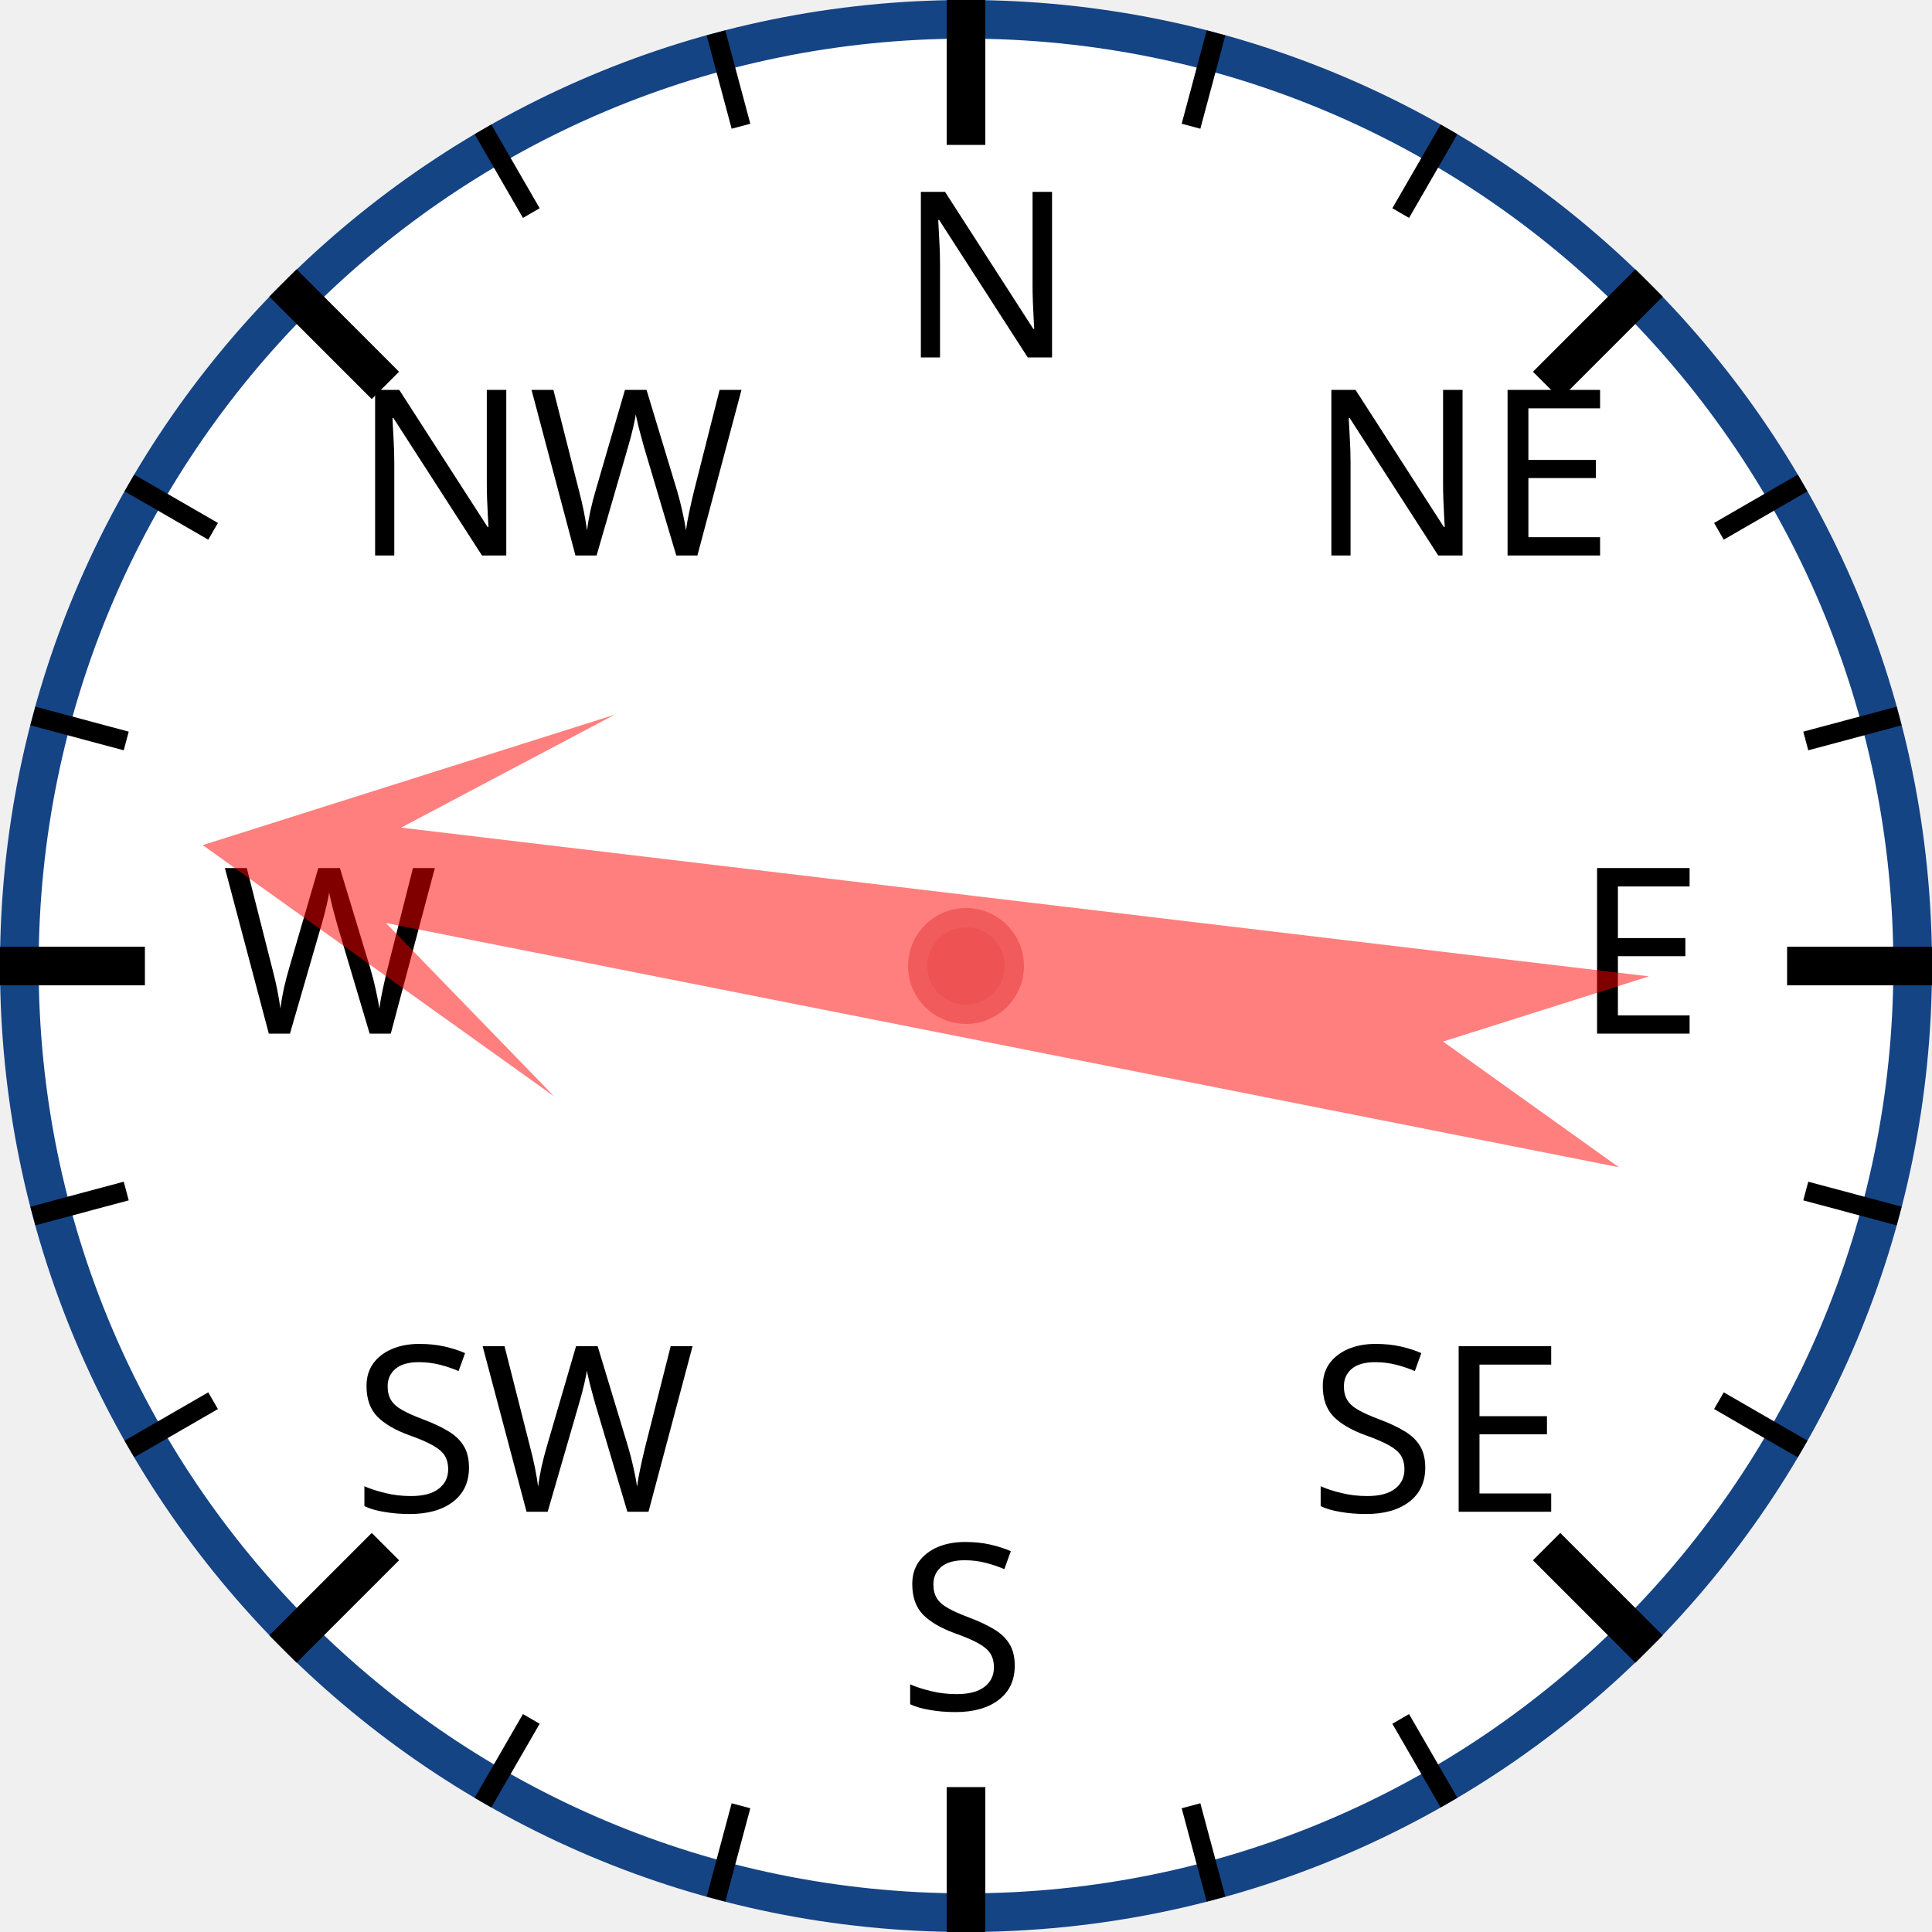
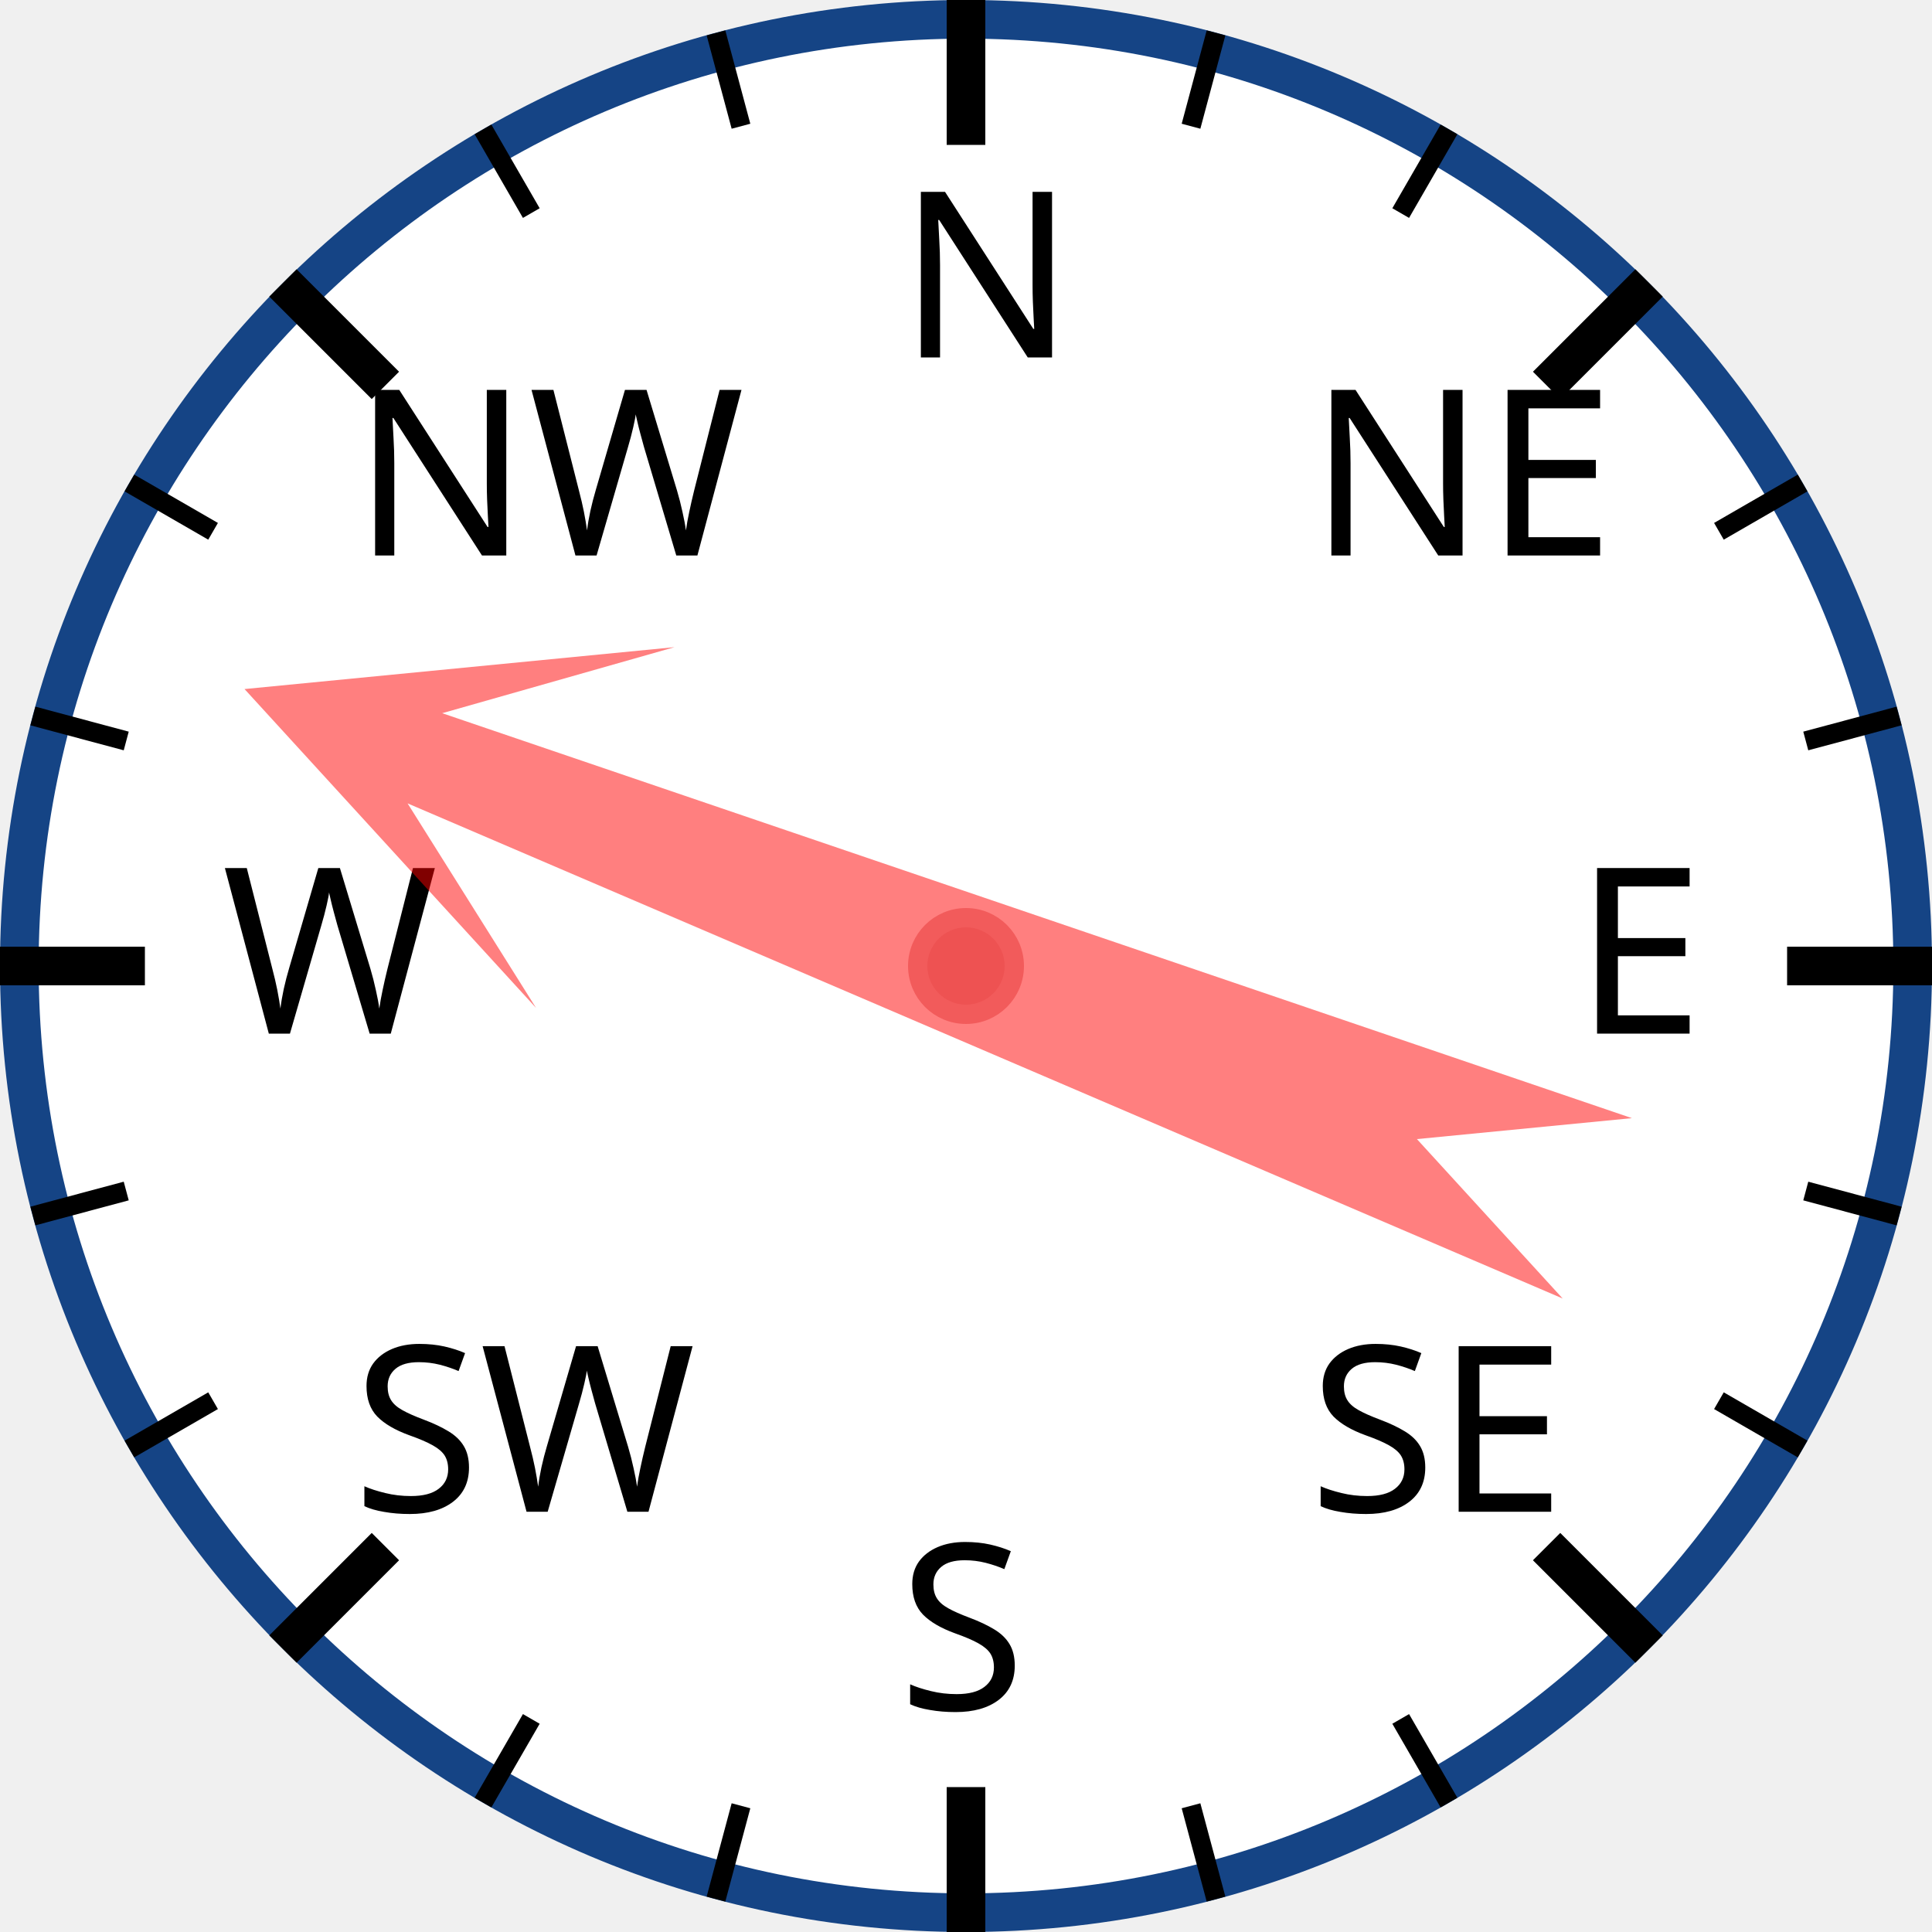
<svg xmlns="http://www.w3.org/2000/svg" width="120px" height="120px" viewBox="0 0 200 200">
  <circle cx="100" cy="100" r="98" style="fill: white; stroke: #154485; stroke-width: 4;" />
  <text x="93.0" y="37.0" style="font-family: sans-serif; font-size: 18pt;">N</text>
  <line x1="100.0" y1="0.0" x2="100.0" y2="15.0" style="stroke: black; stroke-width: 4;" />
  <line x1="74.118" y1="3.407" x2="76.706" y2="13.067" style="stroke: black; stroke-width: 2;" />
  <line x1="50" y1="13.397" x2="55" y2="22.058" style="stroke: black; stroke-width: 2;" />
  <text x="36.503" y="57.503" style="font-family: sans-serif; font-size: 18pt;">NW</text>
  <line x1="29.289" y1="29.289" x2="39.896" y2="39.896" style="stroke: black; stroke-width: 4;" />
  <line x1="13.397" y1="50" x2="22.058" y2="55" style="stroke: black; stroke-width: 2;" />
  <line x1="3.407" y1="74.118" x2="13.067" y2="76.706" style="stroke: black; stroke-width: 2;" />
  <text x="23.0" y="107.0" style="font-family: sans-serif; font-size: 18pt;">W</text>
  <line x1="0.0" y1="100.0" x2="15.0" y2="100.0" style="stroke: black; stroke-width: 4;" />
  <line x1="3.407" y1="125.882" x2="13.067" y2="123.294" style="stroke: black; stroke-width: 2;" />
  <line x1="13.397" y1="150" x2="22.058" y2="145" style="stroke: black; stroke-width: 2;" />
  <text x="36.503" y="156.497" style="font-family: sans-serif; font-size: 18pt;">SW</text>
  <line x1="29.289" y1="170.711" x2="39.896" y2="160.104" style="stroke: black; stroke-width: 4;" />
  <line x1="50" y1="186.603" x2="55" y2="177.942" style="stroke: black; stroke-width: 2;" />
  <line x1="74.118" y1="196.593" x2="76.706" y2="186.933" style="stroke: black; stroke-width: 2;" />
  <text x="93" y="177.0" style="font-family: sans-serif; font-size: 18pt;">S</text>
  <line x1="100" y1="200.0" x2="100" y2="185.0" style="stroke: black; stroke-width: 4;" />
  <line x1="125.882" y1="196.593" x2="123.294" y2="186.933" style="stroke: black; stroke-width: 2;" />
  <line x1="150.0" y1="186.603" x2="145.0" y2="177.942" style="stroke: black; stroke-width: 2;" />
  <text x="135.497" y="156.497" style="font-family: sans-serif; font-size: 18pt;">SE</text>
  <line x1="170.711" y1="170.711" x2="160.104" y2="160.104" style="stroke: black; stroke-width: 4;" />
  <line x1="186.603" y1="150" x2="177.942" y2="145" style="stroke: black; stroke-width: 2;" />
  <line x1="196.593" y1="125.882" x2="186.933" y2="123.294" style="stroke: black; stroke-width: 2;" />
  <text x="163.0" y="107" style="font-family: sans-serif; font-size: 18pt;">E</text>
  <line x1="200.0" y1="100" x2="185.0" y2="100" style="stroke: black; stroke-width: 4;" />
  <line x1="196.593" y1="74.118" x2="186.933" y2="76.706" style="stroke: black; stroke-width: 2;" />
  <line x1="186.603" y1="50" x2="177.942" y2="55" style="stroke: black; stroke-width: 2;" />
  <text x="135.497" y="57.503" style="font-family: sans-serif; font-size: 18pt;">NE</text>
  <line x1="170.711" y1="29.289" x2="160.104" y2="39.896" style="stroke: black; stroke-width: 4;" />
  <line x1="150" y1="13.397" x2="145" y2="22.058" style="stroke: black; stroke-width: 2;" />
  <line x1="125.882" y1="3.407" x2="123.294" y2="13.067" style="stroke: black; stroke-width: 2;" />
-   <polygon points="100 20 120 60 105 40 110 170 100 150 90 170 95 40 80 60" style="fill: red; fill-opacity: 0.5;" transform="rotate(279,100,100)" />
+   <polygon points="100 20 120 60 105 40 110 170 100 150 90 170 95 40 80 60" style="fill: red; fill-opacity: 0.5;" transform="rotate(291,100,100)" />
  <circle cx="100" cy="100" r="5" style="fill: #EE5252; stroke: #F25B5B; stroke-width: 2;" />
</svg>
